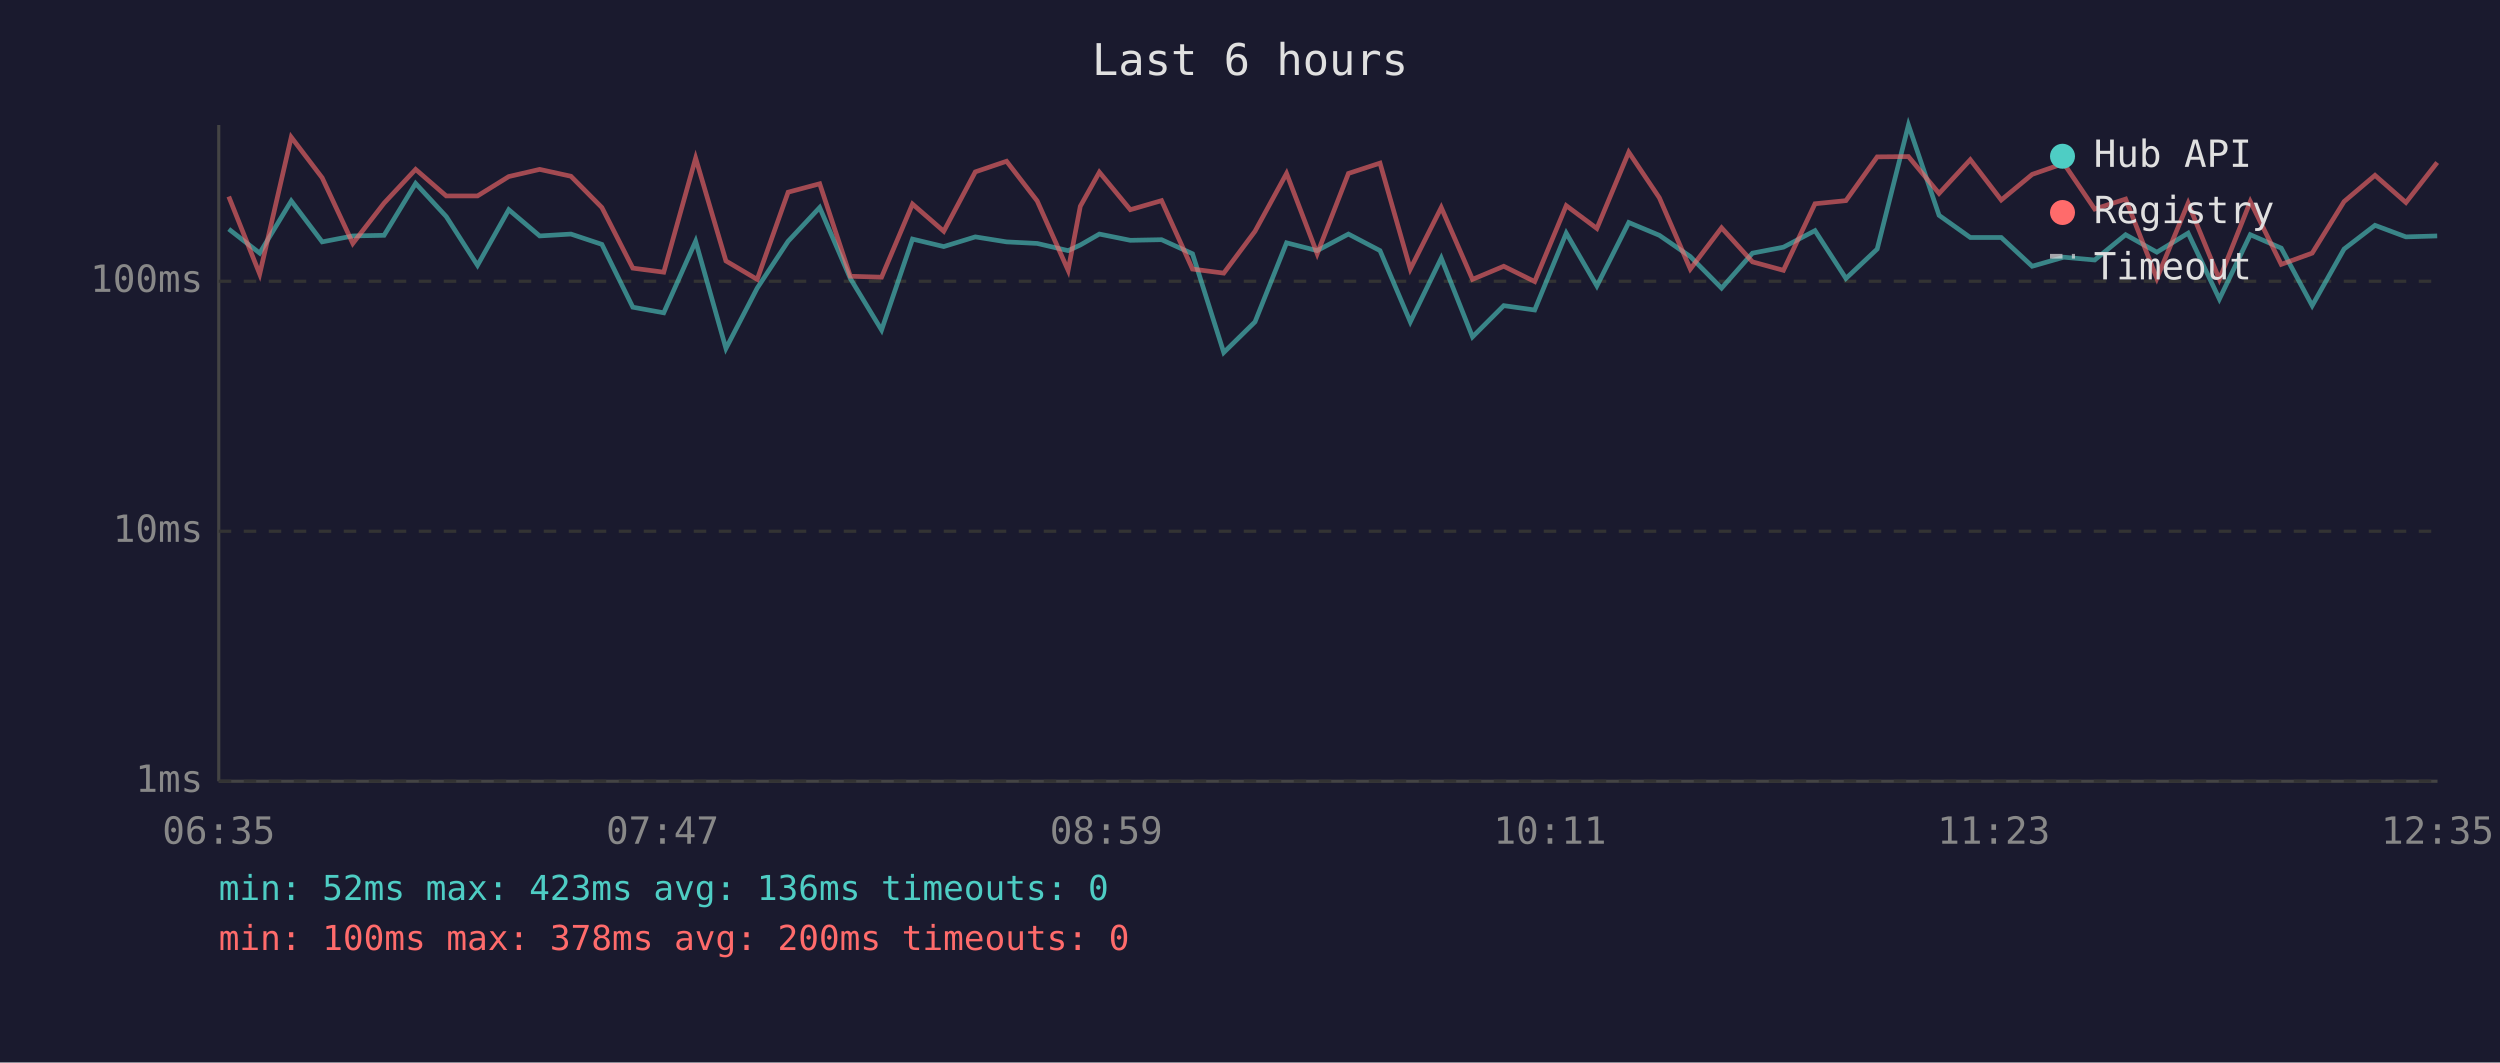
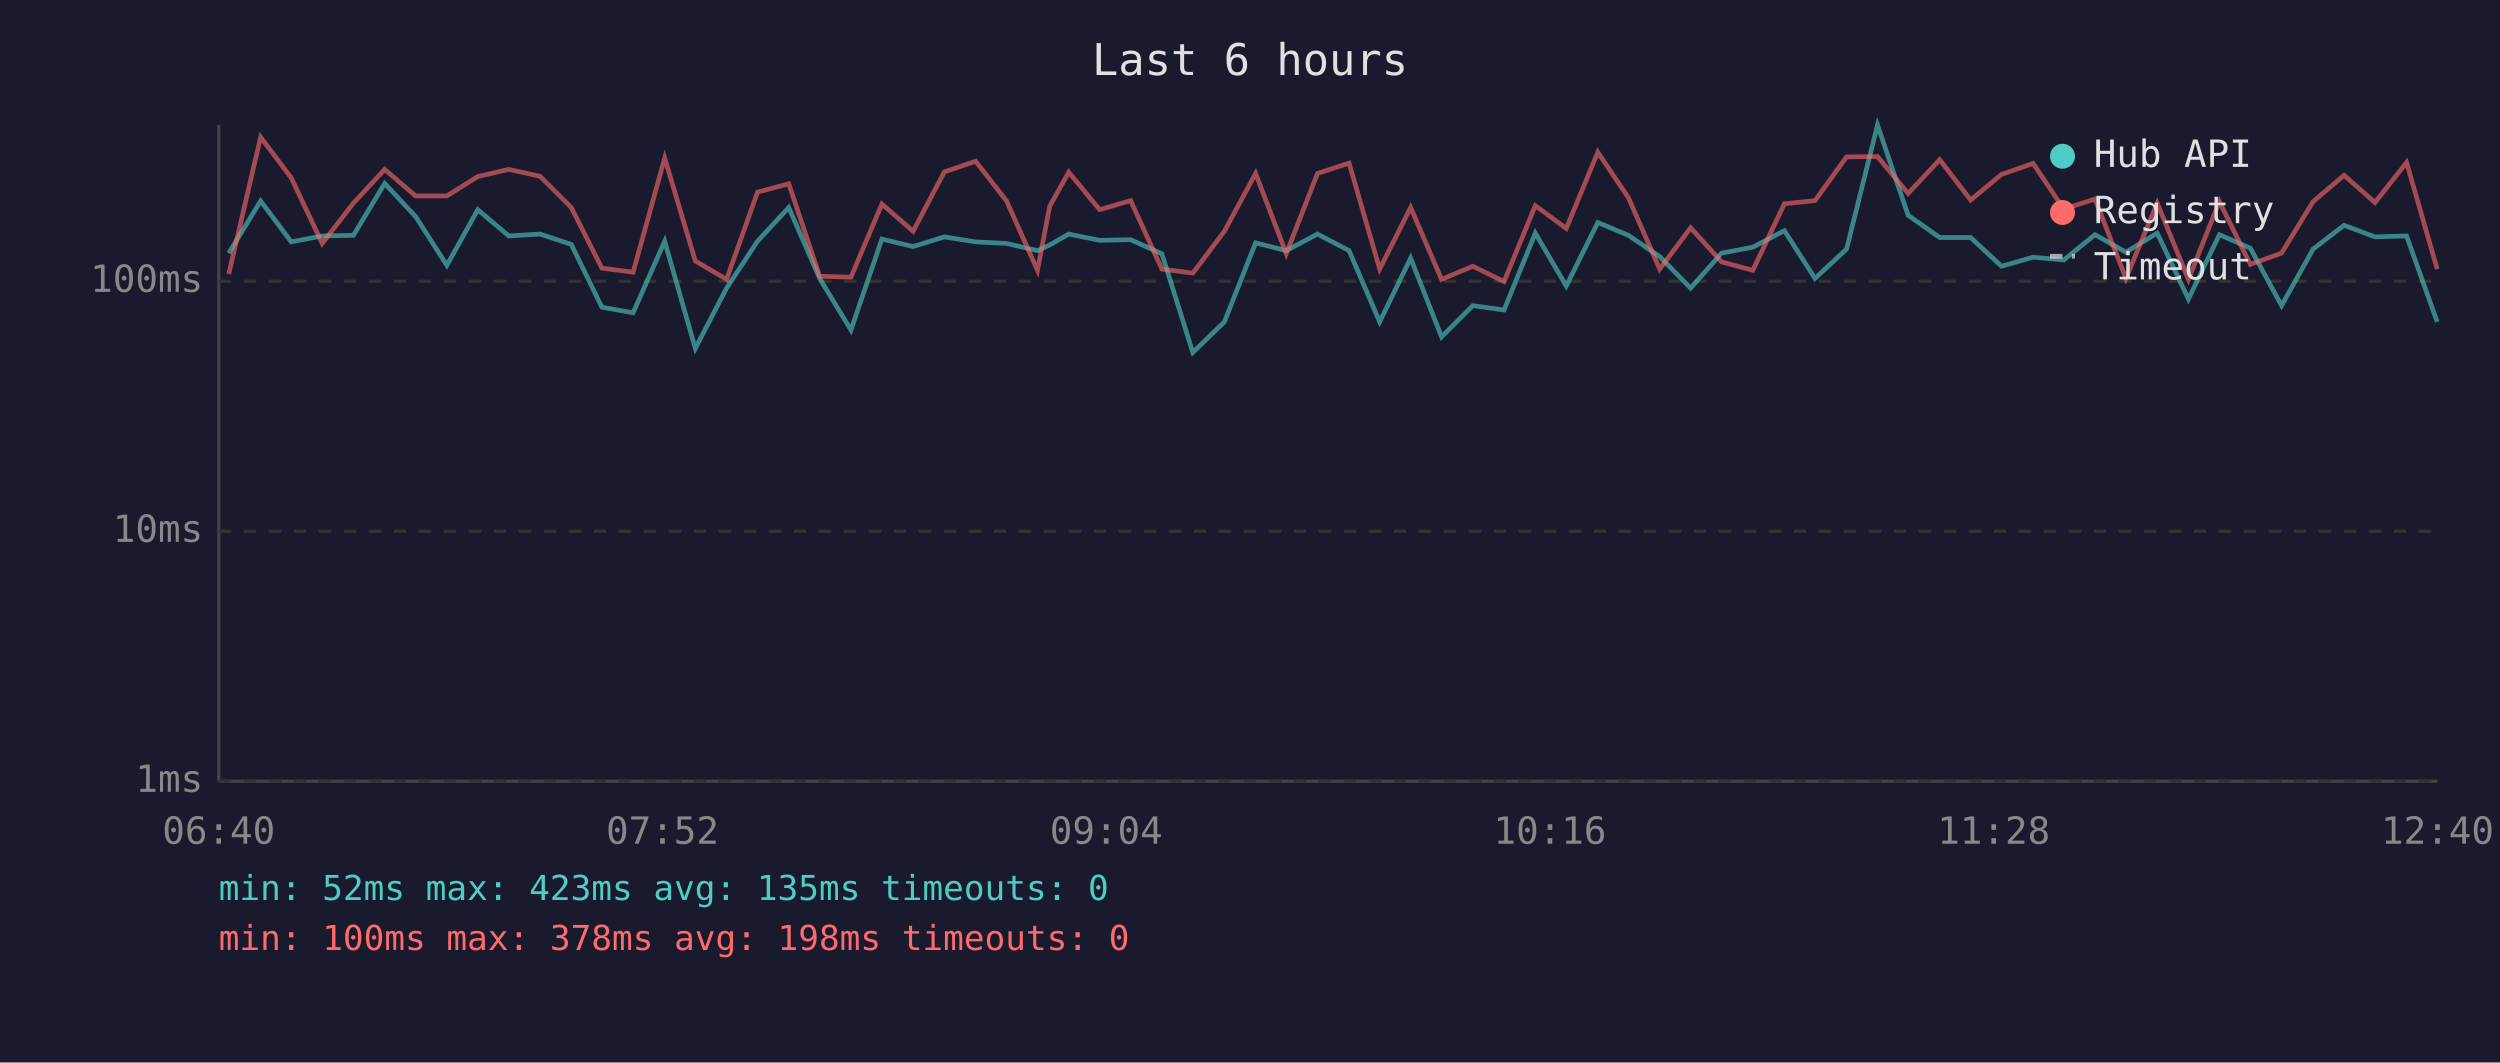
<svg xmlns="http://www.w3.org/2000/svg" viewBox="0 0 800 340" font-family="monospace" font-size="12">
  <rect width="800" height="340" fill="#1a1a2e" />
  <text x="400" y="24" fill="#e0e0e0" font-size="14" text-anchor="middle">Last 6 hours</text>
  <line x1="70" y1="40" x2="70" y2="250" stroke="#444" stroke-width="1" />
  <line x1="70" y1="250" x2="780" y2="250" stroke="#444" stroke-width="1" />
  <line x1="70" y1="250" x2="780" y2="250" stroke="#333" stroke-width="1" stroke-dasharray="4" />
  <text x="65" y="250" fill="#888" text-anchor="end" dominant-baseline="middle">1ms</text>
  <line x1="70" y1="170" x2="780" y2="170" stroke="#333" stroke-width="1" stroke-dasharray="4" />
  <text x="65" y="170" fill="#888" text-anchor="end" dominant-baseline="middle">10ms</text>
  <line x1="70" y1="90" x2="780" y2="90" stroke="#333" stroke-width="1" stroke-dasharray="4" />
  <text x="65" y="90" fill="#888" text-anchor="end" dominant-baseline="middle">100ms</text>
-   <text x="70" y="270" fill="#888" text-anchor="middle">06:35</text>
-   <text x="212" y="270" fill="#888" text-anchor="middle">07:47</text>
-   <text x="354" y="270" fill="#888" text-anchor="middle">08:59</text>
-   <text x="496" y="270" fill="#888" text-anchor="middle">10:11</text>
-   <text x="638" y="270" fill="#888" text-anchor="middle">11:23</text>
-   <text x="780" y="270" fill="#888" text-anchor="middle">12:35</text>
-   <polyline points="73.2,73.3 83.1,81.0 93.2,64.3 103.1,77.4 112.9,75.5 122.9,75.3 133.0,58.7 142.8,69.3 152.8,84.9 162.8,67.1 172.7,75.5 182.7,74.9 192.6,78.2 202.5,98.3 212.4,100.1 222.6,77.2 232.3,111.5 242.3,92.2 252.2,77.2 262.3,66.4 272.1,89.1 282.1,105.6 292.0,76.5 302.0,78.9 312.1,75.8 322.1,77.4 331.9,77.9 341.8,80.2 345.7,78.4 351.8,74.9 361.7,76.9 371.7,76.7 381.6,81.2 391.6,112.8 401.6,103.0 411.7,77.7 421.5,80.2 431.5,74.9 441.6,80.2 451.3,103.0 461.2,82.6 471.2,107.8 481.2,97.8 491.1,99.2 501.2,74.6 511.0,91.5 521.2,71.2 531.0,75.3 540.9,82.1 550.9,92.2 560.8,81.0 570.7,79.1 580.8,73.8 590.7,89.1 600.7,79.7 610.7,40.0 620.5,68.9 630.5,76.0 640.4,76.0 650.3,85.2 660.4,82.3 670.3,83.2 680.2,75.1 690.2,80.7 700.2,74.6 710.2,95.7 720.1,75.1 730.0,79.4 739.9,97.8 750.1,79.7 760.0,72.1 769.9,75.8 779.9,75.5" fill="none" stroke="#4ecdc4" stroke-width="1.5" opacity="0.6" />
-   <polyline points="73.2,62.9 83.1,87.7 93.2,43.9 103.1,56.9 112.9,77.9 122.9,65.0 133.0,54.2 142.8,62.7 152.8,62.7 162.8,56.5 172.7,54.2 182.7,56.4 192.6,66.4 202.5,85.8 212.4,87.1 222.6,50.6 232.3,83.5 242.3,89.4 252.2,61.5 262.3,58.8 272.1,88.4 282.1,88.7 292.0,65.3 302.0,74.0 312.1,55.0 322.1,51.6 331.9,64.3 341.8,86.5 345.7,66.0 351.8,55.1 361.7,67.1 371.7,64.2 381.6,86.1 391.6,87.4 401.6,74.0 411.7,55.5 421.5,81.2 431.5,55.5 441.6,52.2 451.3,86.1 461.2,66.4 471.2,89.4 481.2,85.2 491.1,90.1 501.2,65.8 511.0,73.1 521.2,48.7 531.0,63.3 540.9,86.1 550.9,72.9 560.8,83.8 570.7,86.5 580.8,65.2 590.7,64.2 600.7,50.2 610.7,50.1 620.5,61.9 630.5,51.1 640.4,64.0 650.3,55.8 660.4,52.3 670.3,66.9 680.2,63.7 690.2,89.1 700.2,65.0 710.2,89.4 720.1,64.5 730.0,84.6 739.9,81.0 750.1,64.5 760.0,56.1 769.9,64.8 779.9,52.0" fill="none" stroke="#ff6b6b" stroke-width="1.5" opacity="0.6" />
+   <text x="70" y="270" fill="#888" text-anchor="middle">06:40</text>
+   <text x="212" y="270" fill="#888" text-anchor="middle">07:52</text>
+   <text x="354" y="270" fill="#888" text-anchor="middle">09:04</text>
+   <text x="496" y="270" fill="#888" text-anchor="middle">10:16</text>
+   <text x="638" y="270" fill="#888" text-anchor="middle">11:28</text>
+   <text x="780" y="270" fill="#888" text-anchor="middle">12:40</text>
+   <polyline points="73.2,81.0 83.4,64.3 93.2,77.4 103.1,75.5 113.1,75.3 123.1,58.7 133.0,69.3 143.0,84.9 152.9,67.1 162.8,75.5 172.8,74.9 182.8,78.2 192.6,98.3 202.6,100.1 212.7,77.2 222.5,111.5 232.5,92.2 242.4,77.2 252.4,66.4 262.3,89.1 272.3,105.6 282.2,76.5 292.2,78.9 302.2,75.8 312.2,77.4 322.1,77.9 332.0,80.2 335.9,78.4 342.0,74.9 351.9,76.9 361.8,76.7 371.8,81.2 381.7,112.8 391.8,103.0 401.8,77.7 411.6,80.2 421.6,74.9 431.7,80.2 441.5,103.0 451.4,82.6 461.3,107.8 471.3,97.8 481.3,99.2 491.3,74.6 501.2,91.5 511.3,71.2 521.1,75.3 531.1,82.1 541.0,92.2 550.9,81.0 560.9,79.1 571.0,73.8 580.8,89.1 590.9,79.7 600.8,40.0 610.6,68.9 620.7,76.0 630.6,76.0 640.5,85.2 650.6,82.3 660.4,83.2 670.4,75.1 680.3,80.7 690.3,74.6 700.3,95.7 710.2,75.1 720.1,79.4 730.1,97.8 740.2,79.7 750.1,72.1 760.0,75.8 770.1,75.5 779.9,103.0" fill="none" stroke="#4ecdc4" stroke-width="1.5" opacity="0.6" />
+   <polyline points="73.2,87.7 83.4,43.9 93.2,56.9 103.1,77.9 113.1,65.0 123.1,54.2 133.0,62.7 143.0,62.7 152.9,56.5 162.8,54.2 172.8,56.4 182.8,66.4 192.6,85.8 202.6,87.1 212.7,50.6 222.5,83.5 232.5,89.4 242.4,61.5 252.4,58.8 262.3,88.4 272.3,88.7 282.2,65.3 292.2,74.0 302.2,55.0 312.2,51.6 322.1,64.3 332.0,86.5 335.9,66.0 342.0,55.1 351.9,67.1 361.8,64.2 371.8,86.1 381.7,87.4 391.8,74.0 401.8,55.5 411.6,81.2 421.6,55.5 431.7,52.2 441.5,86.1 451.4,66.4 461.3,89.4 471.3,85.2 481.3,90.1 491.3,65.8 501.2,73.1 511.3,48.7 521.1,63.3 531.1,86.1 541.0,72.9 550.9,83.8 560.9,86.5 571.0,65.2 580.8,64.2 590.9,50.2 600.8,50.1 610.6,61.9 620.7,51.1 630.6,64.0 640.5,55.8 650.6,52.3 660.4,66.9 670.4,63.7 680.3,89.1 690.3,65.0 700.3,89.4 710.2,64.5 720.1,84.6 730.1,81.0 740.2,64.5 750.1,56.1 760.0,64.8 770.1,52.0 779.9,86.1" fill="none" stroke="#ff6b6b" stroke-width="1.5" opacity="0.6" />
  <circle cx="660" cy="50" r="4" fill="#4ecdc4" />
  <text x="670" y="50" fill="#e0e0e0" dominant-baseline="middle">Hub API</text>
  <circle cx="660" cy="68" r="4" fill="#ff6b6b" />
  <text x="670" y="68" fill="#e0e0e0" dominant-baseline="middle">Registry</text>
  <line x1="656" y1="82" x2="664" y2="82" stroke="#e0e0e0" stroke-width="1.5" stroke-dasharray="4,3" opacity="0.7" />
  <text x="670" y="86" fill="#e0e0e0" dominant-baseline="middle">Timeout</text>
-   <text x="70" y="288" fill="#4ecdc4" font-size="11">min: 52ms  max: 423ms  avg: 136ms  timeouts: 0</text>
-   <text x="70" y="304" fill="#ff6b6b" font-size="11">min: 100ms  max: 378ms  avg: 200ms  timeouts: 0</text>
+   <text x="70" y="288" fill="#4ecdc4" font-size="11">min: 52ms  max: 423ms  avg: 135ms  timeouts: 0</text>
+   <text x="70" y="304" fill="#ff6b6b" font-size="11">min: 100ms  max: 378ms  avg: 198ms  timeouts: 0</text>
</svg>
